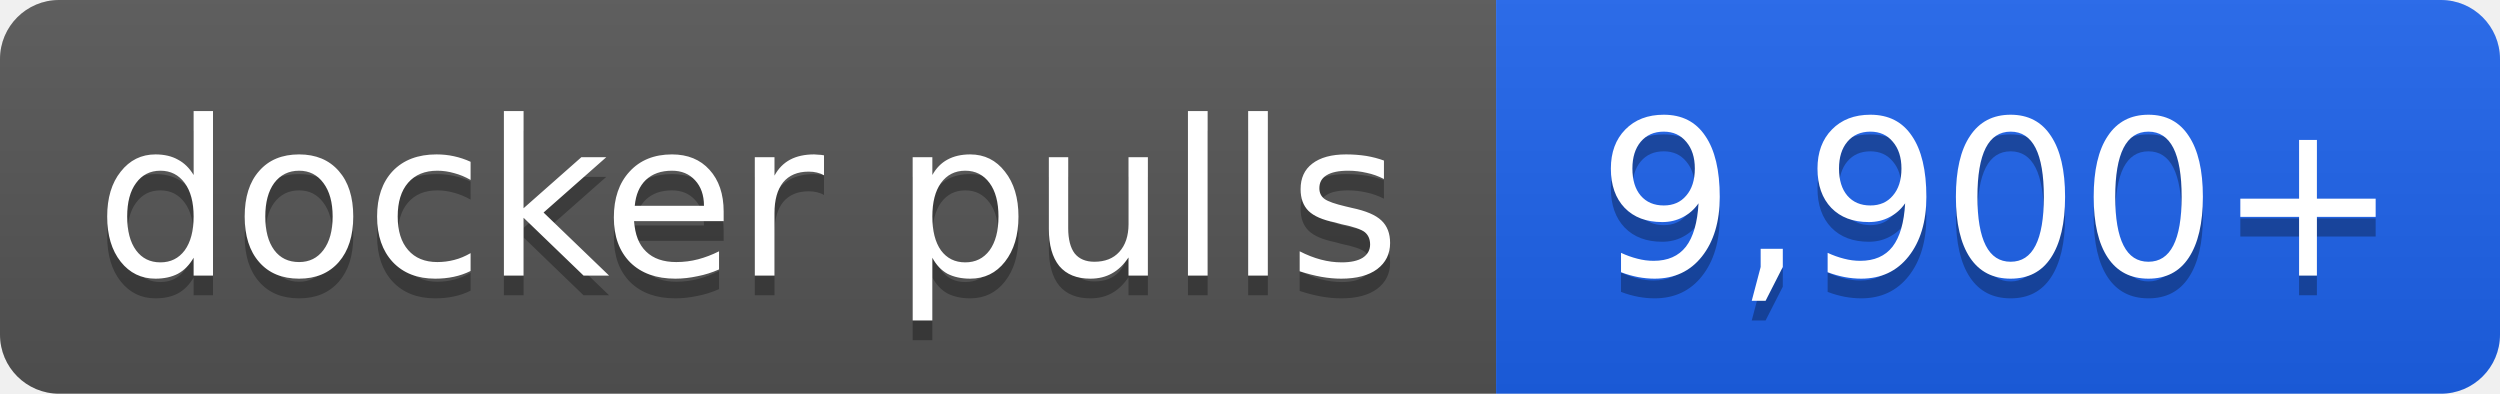
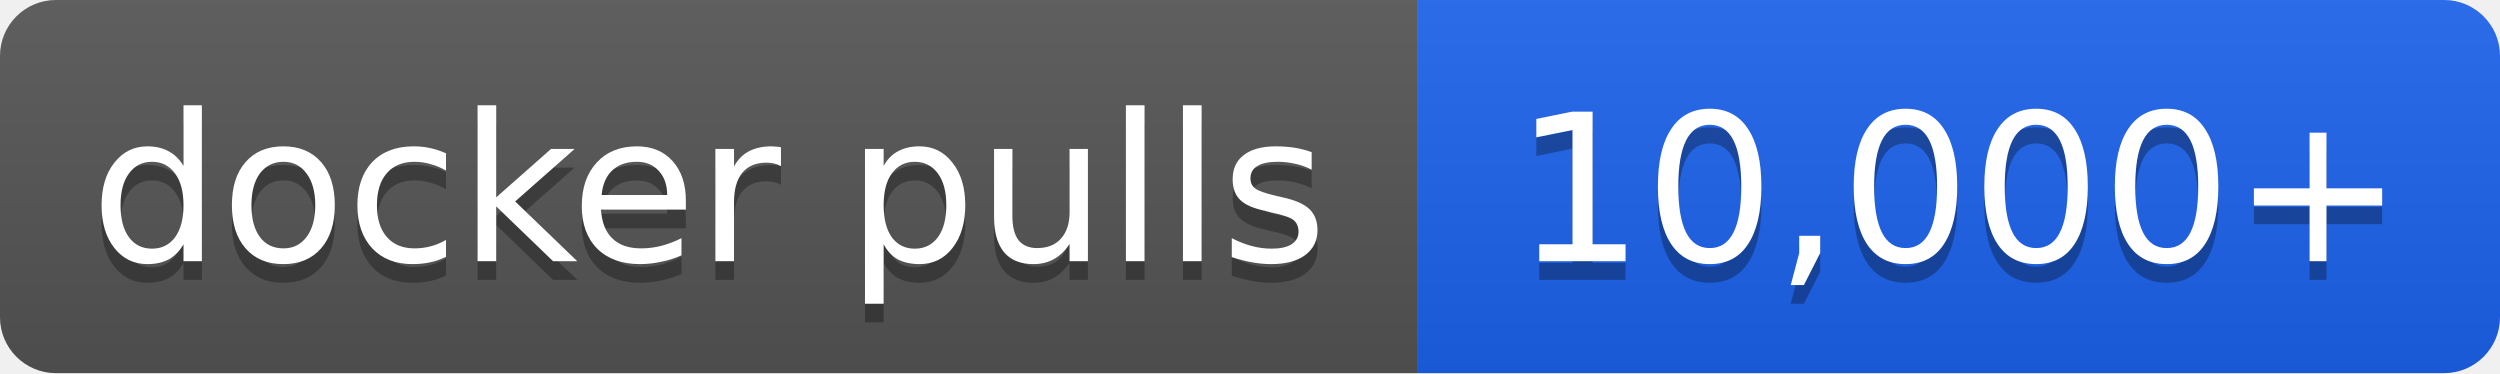
- <svg xmlns="http://www.w3.org/2000/svg" width="127" height="20" role="img" aria-label="docker pulls: 9,900+">
+ <svg xmlns="http://www.w3.org/2000/svg" width="134" height="20" role="img" aria-label="docker pulls: 10,000+">
  <linearGradient id="s" x2="0" y2="100%">
    <stop offset="0" stop-color="#bbb" stop-opacity=".1" />
    <stop offset="1" stop-opacity=".1" />
  </linearGradient>
  <clipPath id="r">
-     <rect width="127" height="20" rx="3" fill="#fff" />
+     <rect width="134" height="20" rx="3" fill="#fff" />
  </clipPath>
  <g clip-path="url(#r)">
    <rect width="76" height="20" fill="#555" />
-     <rect x="76" width="51" height="20" fill="#1d63ed" />
-     <rect width="127" height="20" fill="url(#s)" />
+     <rect x="76" width="58" height="20" fill="#1d63ed" />
+     <rect width="134" height="20" fill="url(#s)" />
  </g>
  <g fill="#fff" text-anchor="middle" font-family="Verdana,Geneva,DejaVu Sans,sans-serif" font-size="11">
    <text x="38.0" y="15" fill="#010101" fill-opacity=".3">docker pulls</text>
    <text x="38.0" y="14">docker pulls</text>
-     <text x="101.5" y="15" fill="#010101" fill-opacity=".3">9,900+</text>
-     <text x="101.5" y="14">9,900+</text>
+     <text x="105.0" y="15" fill="#010101" fill-opacity=".3">10,000+</text>
+     <text x="105.0" y="14">10,000+</text>
  </g>
</svg>
